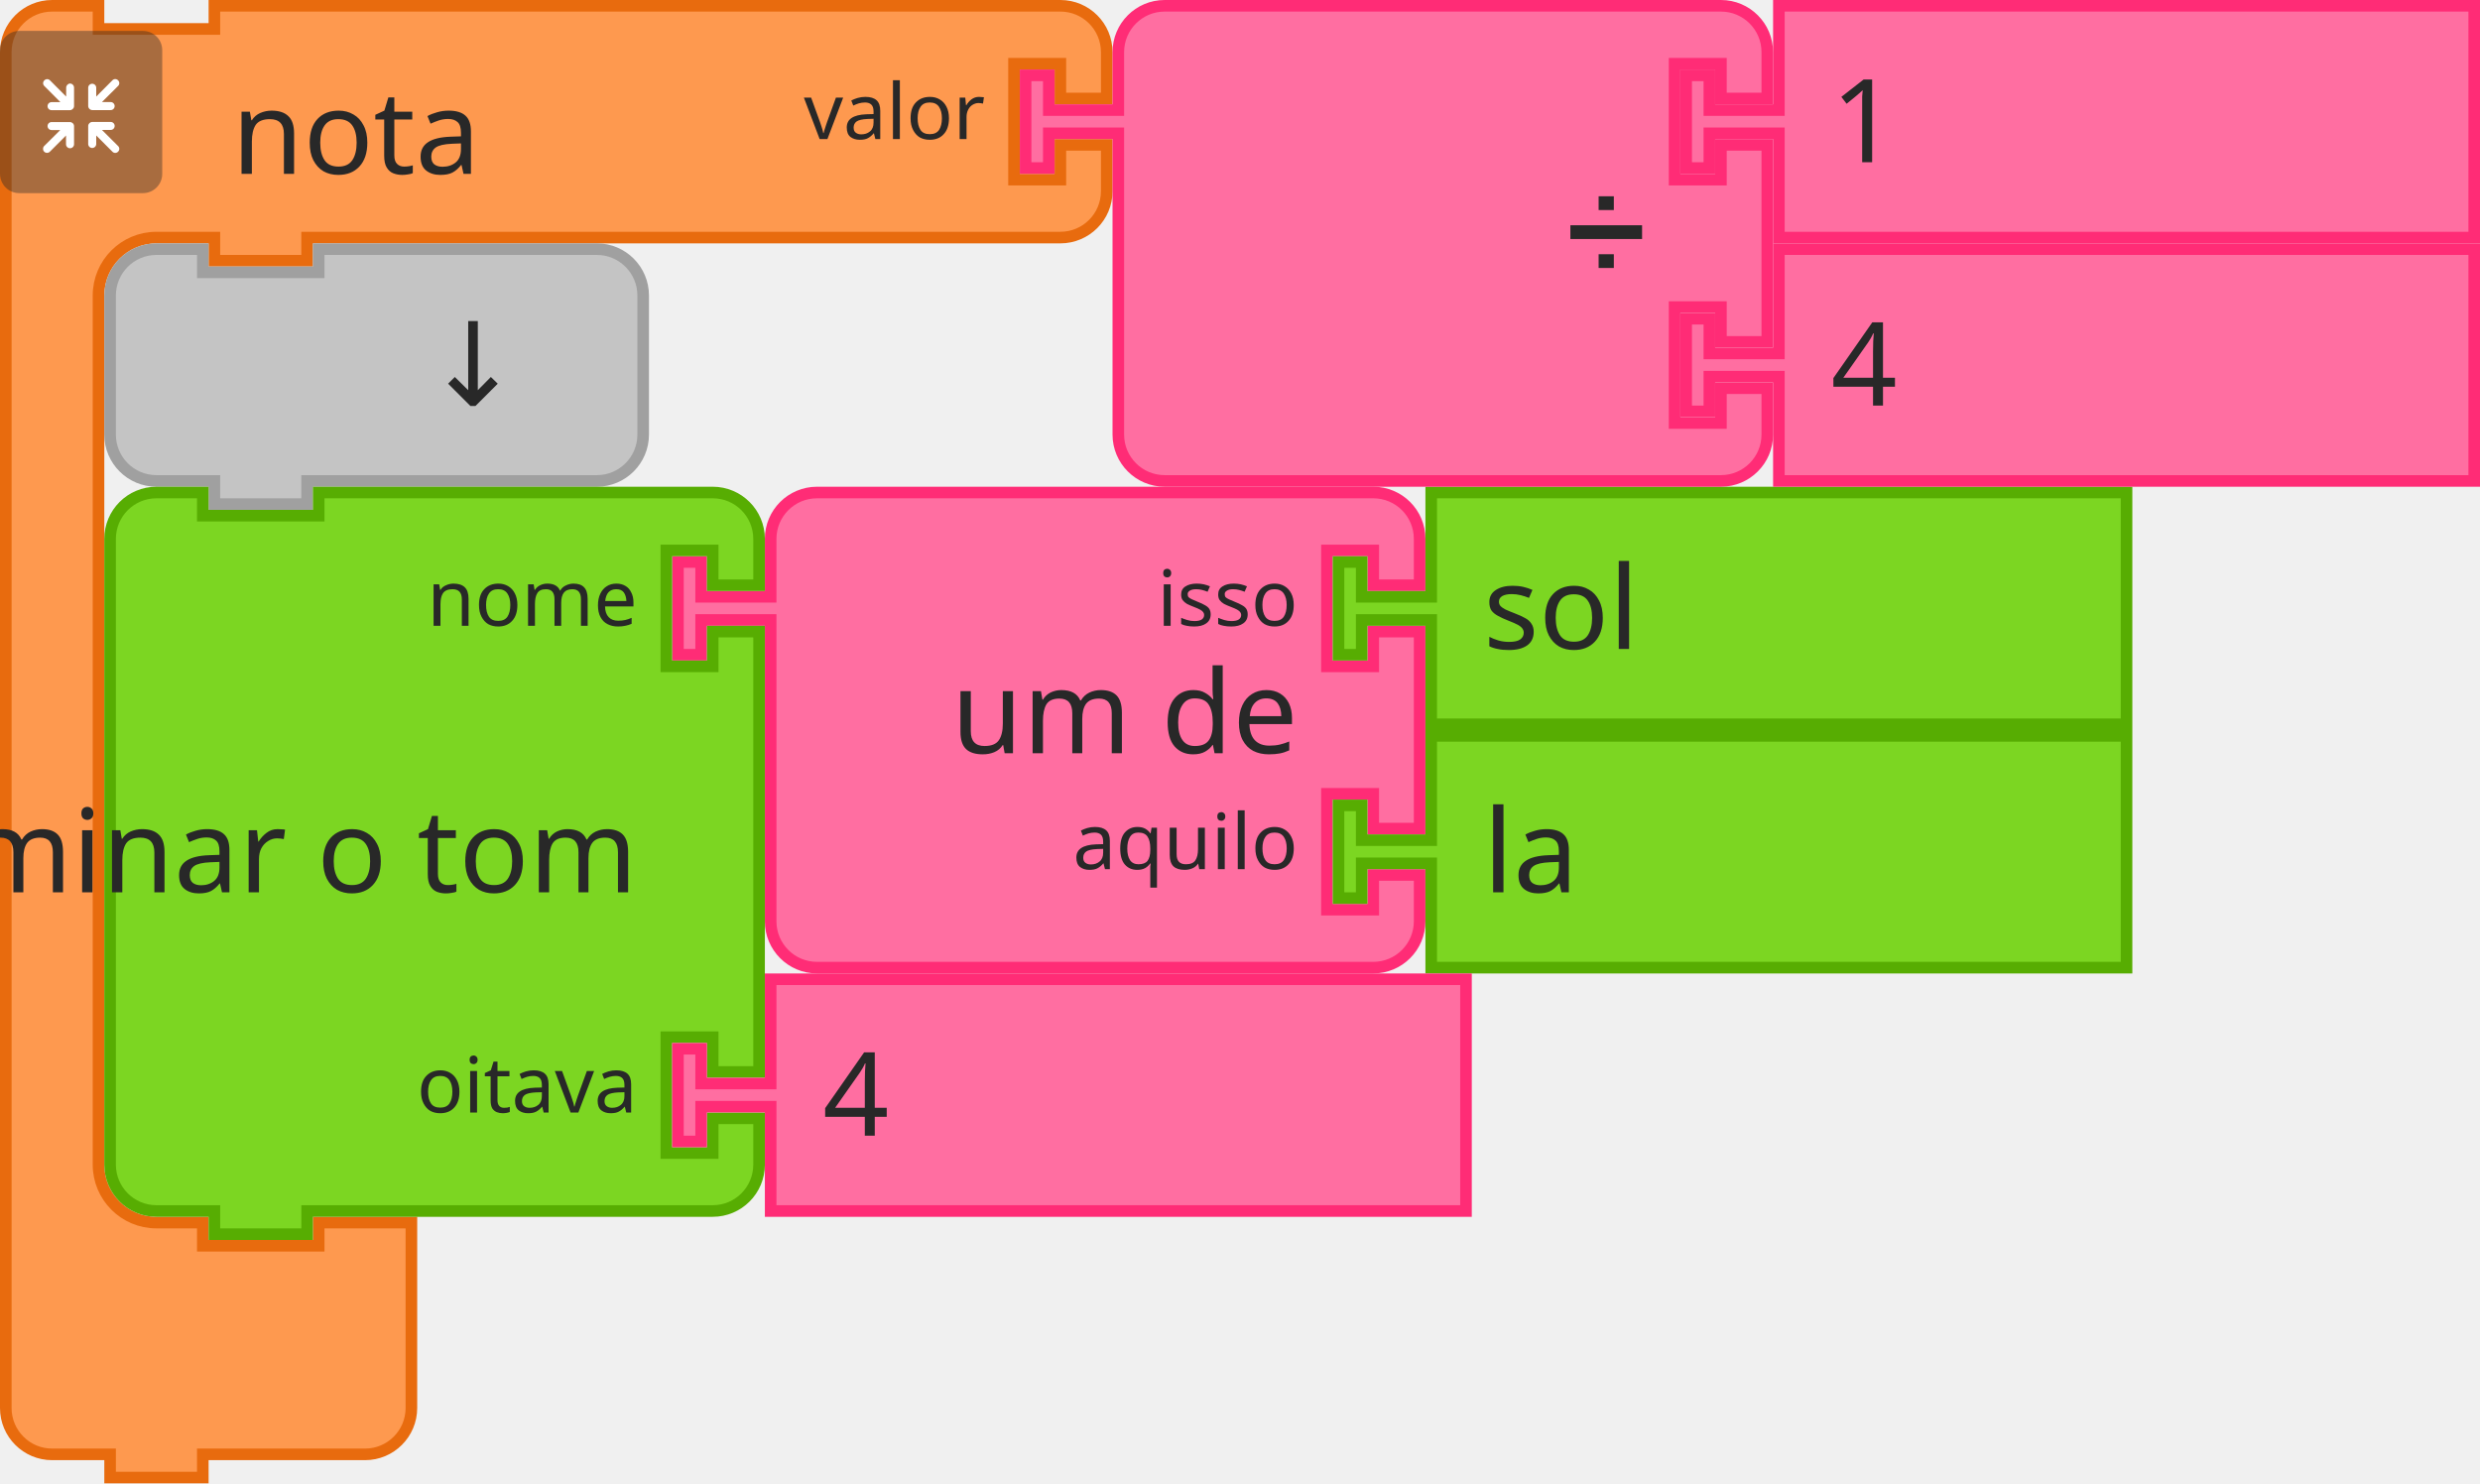
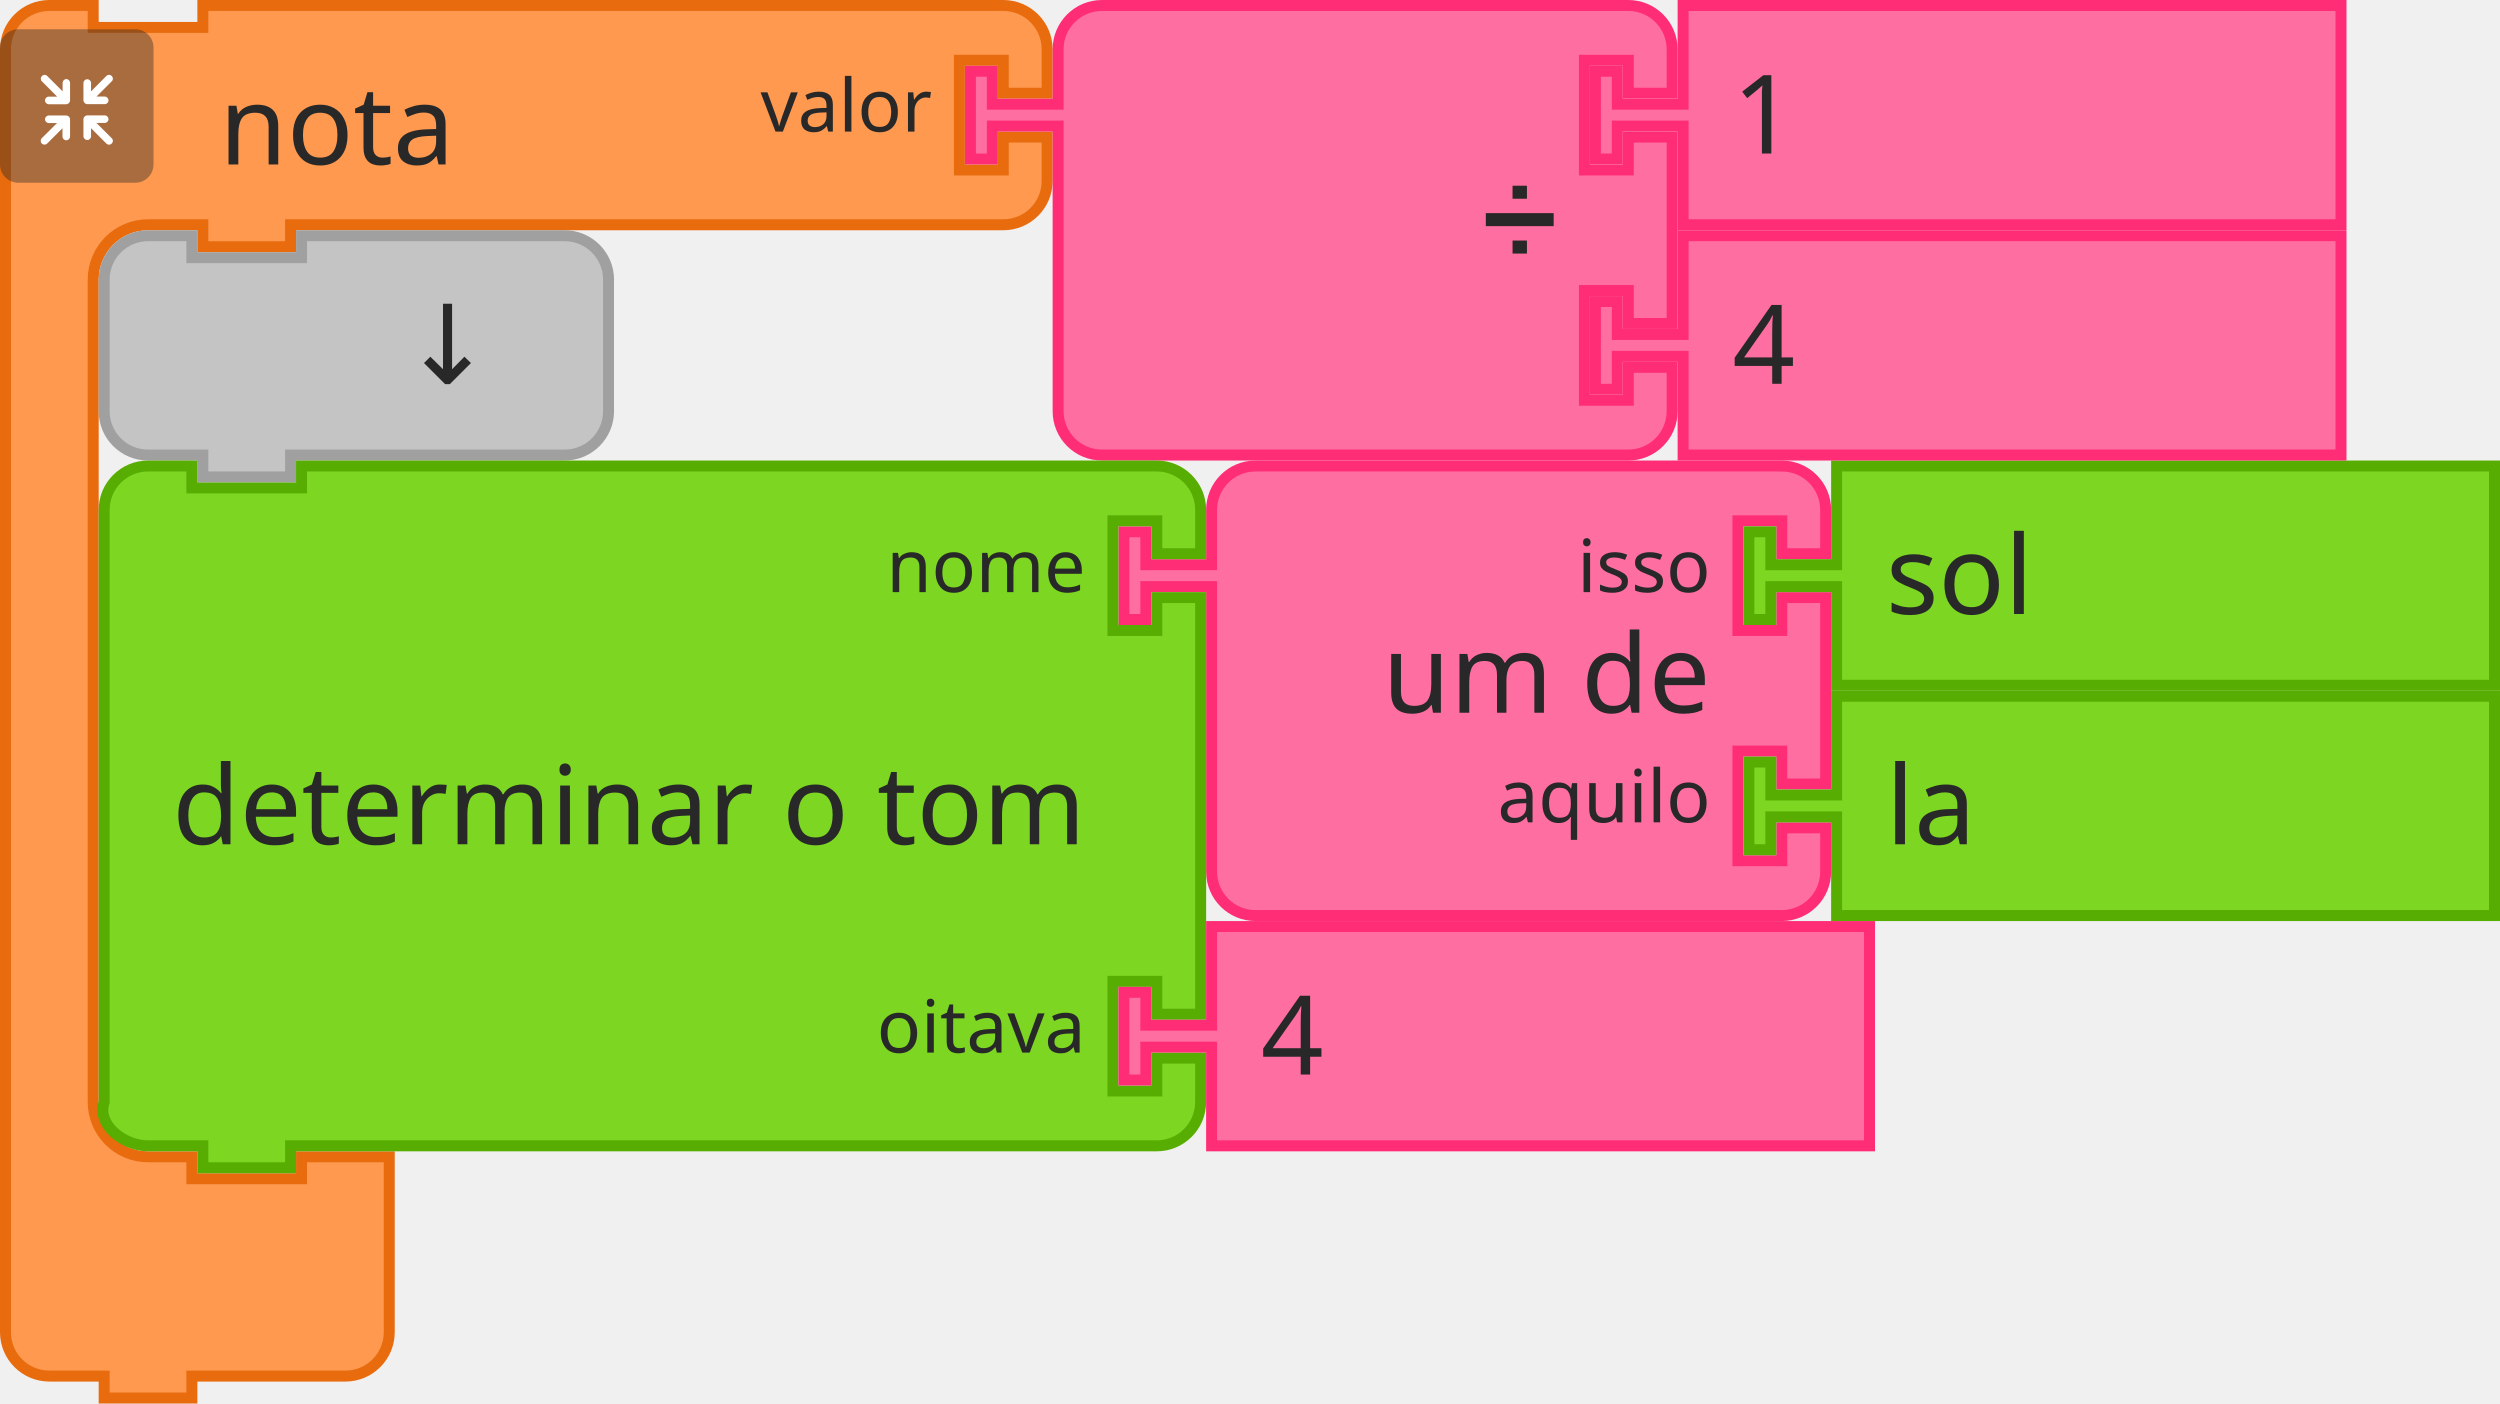
- <svg xmlns="http://www.w3.org/2000/svg" width="84.931mm" height="50.8mm" viewBox="0 0 84.931 50.8" version="1.1" id="svg2831">
+ <svg xmlns="http://www.w3.org/2000/svg" id="svg2831" version="1.1" viewBox="0 0 90.488 50.8" height="50.8mm" width="90.488mm">
  <defs id="defs2825" />
-   <g transform="translate(83.33879,68.28979)" id="g3147">
-     <g transform="matrix(0.2645833,0,0,0.2645833,-60.32005,-51.62104)" id="g880-3">
-       <g transform="scale(1.5)" id="g878-6">
-         <path d="m 8.5,8.5 v -4 a 4,4 90 0 1 4,-4 h 4 10 30 4 a 4,4 90 0 1 4,4 v 4 h -4 v -3 h -4 v 10 h 4 v -3 h 4 v 17 h -4 v -3 h -4 v 10 h 4 v -3 h 4 v 4 a 4,4 90 0 1 -4,4 h -4 -30 -10 -4 a 4,4 90 0 1 -4,-4 v -4 -21 -1 h -6 v 3 h -2 v -8 h 2 v 3 h 6 z" style="fill:#ff6ea1;fill-opacity:1;stroke:#ff2c76;stroke-width:1;stroke-linecap:round;stroke-opacity:1" id="path864-7" />
-         <text style="font-size:10px;font-family:sans-serif;text-anchor:end;fill:#282828" id="text868-5">
-           <tspan x="54" y="23" id="tspan866-3">um de</tspan>
+   <g transform="matrix(0.2645833,0,0,0.2645833,40.48126,16.66876)" id="g880-3">
+     <g transform="scale(1.5)" id="g878-6">
+       <path d="m 8.5,8.5 v -4 a 4,4 90 0 1 4,-4 h 4 10 30 4 a 4,4 90 0 1 4,4 v 4 h -4 v -3 h -4 v 10 h 4 v -3 h 4 v 17 h -4 v -3 h -4 v 10 h 4 v -3 h 4 v 4 a 4,4 90 0 1 -4,4 h -4 -30 -10 -4 a 4,4 90 0 1 -4,-4 v -4 -21 -1 h -6 v 3 h -2 v -8 h 2 v 3 h 6 z" style="fill:#ff6ea1;fill-opacity:1;stroke:#ff2c76;stroke-width:1;stroke-linecap:round;stroke-opacity:1" id="path864-7" />
+       <text style="font-size:10px;font-family:sans-serif;text-anchor:end;fill:#282828" id="text868-5">
+         <tspan x="54" y="23" id="tspan866-3">um de</tspan>
+       </text>
+       <text style="font-size:6.667px;font-family:sans-serif;text-anchor:end;fill:#282828" id="text872-5">
+         <tspan x="54" y="12" id="tspan870-6">isso</tspan>
+       </text>
+       <text style="font-size:6.667px;font-family:sans-serif;text-anchor:end;fill:#282828" id="text876-2">
+         <tspan x="54" y="33" id="tspan874-9">aquilo</tspan>
+       </text>
+     </g>
+   </g>
+   <g transform="matrix(0.2645833,0,0,0.2645833,63.10313,16.66876)" id="g890-1">
+     <g transform="scale(1.5)" id="g888-2">
+       <path d="m 8.5,0.5 h 60 v 20 h -60 v -8 -1 h -6 v 3 h -2 v -8 h 2 v 3 h 6 v -1 z" style="fill:#7cd622;fill-opacity:1;stroke:#57ad02;stroke-width:1;stroke-linecap:round;stroke-opacity:1" id="path882-7" />
+       <text style="font-size:10px;font-family:sans-serif;text-anchor:start;fill:#282828" id="text886-0">
+         <tspan x="13" y="14" id="tspan884-9">sol</tspan>
+       </text>
+     </g>
+   </g>
+   <g transform="matrix(0.2645833,0,0,0.2645833,63.10313,25.00313)" id="g900-3">
+     <g transform="scale(1.5)" id="g898-6">
+       <path d="m 8.5,0.5 h 60 v 20 h -60 v -8 -1 h -6 v 3 h -2 v -8 h 2 v 3 h 6 v -1 z" style="fill:#7cd622;fill-opacity:1;stroke:#57ad02;stroke-width:1;stroke-linecap:round;stroke-opacity:1" id="path892-0" />
+       <text style="font-size:10px;font-family:sans-serif;text-anchor:start;fill:#282828" id="text896-6">
+         <tspan x="13" y="14" id="tspan894-2">la</tspan>
+       </text>
+     </g>
+   </g>
+   <g transform="matrix(0.2645833,0,0,0.2645833,-373.8563,-174.8896)" id="g934-6">
+     <g transform="translate(1413,661)" id="g914-1">
+       <g transform="scale(1.5)" id="g912-8">
+         <path d="m 0.5,8.5 v -4 a 4,4 90 0 1 4,-4 h 4 v 2 h 10 v -2 h 9 60 4 a 4,4 90 0 1 4,4 v 4 h -4 v -3 h -4 v 10 h 4 v -3 h 4 v 4 a 4,4 90 0 1 -4,4 h -4 -60 -1 v 2 h -8 v -2 h -1 -4 a 5,5 90 0 0 -5,5 v 4 4 63 4 a 5,5 90 0 0 5,5 h 4 v 2 h 10 v -2 h 8 v 6 6 4 a 4,4 90 0 1 -4,4 h -4 -9 -1 v 2 h -8 v -2 h -1 -4 a 4,4 90 0 1 -4,-4 v -4 z" style="fill:#fe994f;fill-opacity:1;stroke:#e86b0e;stroke-width:1;stroke-linecap:round;stroke-opacity:1" id="path902-7" />
+         <text style="font-size:10px;font-family:sans-serif;text-anchor:start;fill:#282828" id="text906-9">
+           <tspan x="20" y="15" id="tspan904-2">nota</tspan>
        </text>
-         <text style="font-size:6.667px;font-family:sans-serif;text-anchor:end;fill:#282828" id="text872-5">
-           <tspan x="54" y="12" id="tspan870-6">isso</tspan>
-         </text>
-         <text style="font-size:6.667px;font-family:sans-serif;text-anchor:end;fill:#282828" id="text876-2">
-           <tspan x="54" y="33" id="tspan874-9">aquilo</tspan>
+         <text style="font-size:6.667px;font-family:sans-serif;text-anchor:end;fill:#282828" id="text910-0">
+           <tspan x="85" y="12" id="tspan908-2">valor</tspan>
        </text>
      </g>
    </g>
-     <g transform="matrix(0.2645833,0,0,0.2645833,-37.69817,-51.62104)" id="g890-1">
-       <g transform="scale(1.5)" id="g888-2">
-         <path d="m 8.5,0.5 h 60 v 20 h -60 v -8 -1 h -6 v 3 h -2 v -8 h 2 v 3 h 6 v -1 z" style="fill:#7cd622;fill-opacity:1;stroke:#57ad02;stroke-width:1;stroke-linecap:round;stroke-opacity:1" id="path882-7" />
-         <text style="font-size:10px;font-family:sans-serif;text-anchor:start;fill:#282828" id="text886-0">
-           <tspan x="13" y="14" id="tspan884-9">sol</tspan>
-         </text>
-       </g>
-     </g>
-     <g transform="matrix(0.2645833,0,0,0.2645833,-37.69817,-43.28666)" id="g900-3">
-       <g transform="scale(1.5)" id="g898-6">
-         <path d="m 8.5,0.5 h 60 v 20 h -60 v -8 -1 h -6 v 3 h -2 v -8 h 2 v 3 h 6 v -1 z" style="fill:#7cd622;fill-opacity:1;stroke:#57ad02;stroke-width:1;stroke-linecap:round;stroke-opacity:1" id="path892-0" />
-         <text style="font-size:10px;font-family:sans-serif;text-anchor:start;fill:#282828" id="text896-6">
-           <tspan x="13" y="14" id="tspan894-2">la</tspan>
-         </text>
-       </g>
-     </g>
-     <g transform="matrix(0.2645833,0,0,0.2645833,-457.195,-243.1794)" id="g934-6">
-       <g transform="translate(1413,661)" id="g914-1">
-         <g transform="scale(1.5)" id="g912-8">
-           <path d="m 0.5,8.5 v -4 a 4,4 90 0 1 4,-4 h 4 v 2 h 10 v -2 h 9 60 4 a 4,4 90 0 1 4,4 v 4 h -4 v -3 h -4 v 10 h 4 v -3 h 4 v 4 a 4,4 90 0 1 -4,4 h -4 -60 -1 v 2 h -8 v -2 h -1 -4 a 5,5 90 0 0 -5,5 v 4 4 63 4 a 5,5 90 0 0 5,5 h 4 v 2 h 10 v -2 h 8 v 6 6 4 a 4,4 90 0 1 -4,4 h -4 -9 -1 v 2 h -8 v -2 h -1 -4 a 4,4 90 0 1 -4,-4 v -4 z" style="fill:#fe994f;fill-opacity:1;stroke:#e86b0e;stroke-width:1;stroke-linecap:round;stroke-opacity:1" id="path902-7" />
-           <text style="font-size:10px;font-family:sans-serif;text-anchor:start;fill:#282828" id="text906-9">
-             <tspan x="20" y="15" id="tspan904-2">nota</tspan>
-           </text>
-           <text style="font-size:6.667px;font-family:sans-serif;text-anchor:end;fill:#282828" id="text910-0">
-             <tspan x="85" y="12" id="tspan908-2">valor</tspan>
-           </text>
-         </g>
-       </g>
-       <g transform="matrix(0.5,0,0,0.5,1413,665)" id="g932-3">
-         <g style="isolation:isolate" id="g930-7">
-           <g id="g928-5" data-name="レイヤー 2">
-             <g id="g926-9">
-               <rect y="0" x="0" width="42" height="42" rx="5" ry="5" style="opacity:0.4;mix-blend-mode:multiply;fill:#292929" id="rect916-2" />
-               <path d="m 30.56,29.8 -4.17,-4.16 h 2.26 a 1.035,1.035 0 1 0 0,-2.07 h -4.71 a 1.08,1.08 0 0 0 -1.11,1 v 0 c 0,0 0,0 0,0.06 v 4.64 0 a 1.04,1.04 0 1 0 2.08,0 v -2.19 l 4.19,4.19 a 1,1 0 0 0 1.46,0 1,1 0 0 0 0,-1.47 z" style="fill:#ffffff" id="path918-2" />
-               <path d="m 19.17,24.6 a 1.08,1.08 0 0 0 -1.11,-1 h -4.71 a 1.035,1.035 0 1 0 0,2.07 h 2.25 l -4.16,4.13 a 1.039,1.039 0 0 0 1.47,1.47 l 4.18,-4.19 v 2.26 a 1.04,1.04 0 1 0 2.08,0 V 24.7 c 0,0 0,0 0,-0.06 a 0.08,0.08 0 0 1 0,-0.04 z" style="fill:#ffffff" id="path920-8" />
-               <path d="m 23.94,20.5 h 4.7 a 1.04,1.04 0 1 0 0,-2.08 h -2.25 l 4.17,-4.16 a 1,1 0 0 0 0,-1.47 1,1 0 0 0 -1.46,0 L 24.91,17 v -2.28 a 1.04,1.04 0 1 0 -2.08,0 v 4.64 a 0.43,0.43 0 0 0 0,0.05 v 0.05 a 1.09,1.09 0 0 0 1.11,1.04 z" style="fill:#ffffff" id="path922-9" />
-               <path d="m 18.13,13.62 a 1.08,1.08 0 0 0 -1,1.09 V 17 l -4.18,-4.19 a 1,1 0 0 0 -1.47,0 1,1 0 0 0 0,1.46 l 4.16,4.17 h -2.29 a 1.04,1.04 0 1 0 0,2.08 h 4.71 a 1.09,1.09 0 0 0 1.11,-1 c 0,0 0,0 0,-0.06 v -4.75 a 1.07,1.07 0 0 0 -1.04,-1.09 z" style="fill:#ffffff" id="path924-7" />
-             </g>
+     <g transform="matrix(0.5,0,0,0.5,1413,665)" id="g932-3">
+       <g style="isolation:isolate" id="g930-7">
+         <g id="g928-5" data-name="レイヤー 2">
+           <g id="g926-9">
+             <rect y="0" x="0" width="42" height="42" rx="5" ry="5" style="opacity:0.4;mix-blend-mode:multiply;fill:#292929" id="rect916-2" />
+             <path d="m 30.56,29.8 -4.17,-4.16 h 2.26 a 1.035,1.035 0 1 0 0,-2.07 h -4.71 a 1.08,1.08 0 0 0 -1.11,1 v 0 c 0,0 0,0 0,0.06 v 4.64 0 a 1.04,1.04 0 1 0 2.08,0 v -2.19 l 4.19,4.19 a 1,1 0 0 0 1.46,0 1,1 0 0 0 0,-1.47 z" style="fill:#ffffff" id="path918-2" />
+             <path d="m 19.17,24.6 a 1.08,1.08 0 0 0 -1.11,-1 h -4.71 a 1.035,1.035 0 1 0 0,2.07 h 2.25 l -4.16,4.13 a 1.039,1.039 0 0 0 1.47,1.47 l 4.18,-4.19 v 2.26 a 1.04,1.04 0 1 0 2.08,0 V 24.7 c 0,0 0,0 0,-0.06 a 0.08,0.08 0 0 1 0,-0.04 z" style="fill:#ffffff" id="path920-8" />
+             <path d="m 23.94,20.5 h 4.7 a 1.04,1.04 0 1 0 0,-2.08 h -2.25 l 4.17,-4.16 a 1,1 0 0 0 0,-1.47 1,1 0 0 0 -1.46,0 L 24.91,17 v -2.28 a 1.04,1.04 0 1 0 -2.08,0 v 4.64 a 0.43,0.43 0 0 0 0,0.05 v 0.05 a 1.09,1.09 0 0 0 1.11,1.04 z" style="fill:#ffffff" id="path922-9" />
+             <path d="m 18.13,13.62 a 1.08,1.08 0 0 0 -1,1.09 V 17 l -4.18,-4.19 a 1,1 0 0 0 -1.47,0 1,1 0 0 0 0,1.46 l 4.16,4.17 h -2.29 a 1.04,1.04 0 1 0 0,2.08 h 4.71 a 1.09,1.09 0 0 0 1.11,-1 c 0,0 0,0 0,-0.06 v -4.75 a 1.07,1.07 0 0 0 -1.04,-1.09 z" style="fill:#ffffff" id="path924-7" />
          </g>
        </g>
      </g>
    </g>
-     <g transform="matrix(0.2645833,0,0,0.2645833,-48.4138,-68.28979)" id="g952-3">
-       <g transform="scale(1.5)" id="g950-6">
-         <path d="m 8.5,8.5 v -4 a 4,4 90 0 1 4,-4 h 4 10 30 4 a 4,4 90 0 1 4,4 v 4 h -4 v -3 h -4 v 10 h 4 v -3 h 4 v 17 h -4 v -3 h -4 v 10 h 4 v -3 h 4 v 4 a 4,4 90 0 1 -4,4 h -4 -30 -10 -4 a 4,4 90 0 1 -4,-4 v -4 -21 -1 h -6 v 3 h -2 v -8 h 2 v 3 h 6 z" style="fill:#ff6ea1;fill-opacity:1;stroke:#ff2c76;stroke-width:1;stroke-linecap:round;stroke-opacity:1" id="path936-1" />
-         <text style="font-size:9px;font-family:sans-serif;text-anchor:end;fill:#282828" id="text940-2">
-           <tspan x="54" y="23" id="tspan938-9">➗</tspan>
-         </text>
-         <text style="font-size:6px;font-family:sans-serif;text-anchor:end;fill:#282828" id="text944-3">
-           <tspan x="54" y="12" id="tspan942-1" />
-         </text>
-         <text style="font-size:6px;font-family:sans-serif;text-anchor:end;fill:#282828" id="text948-9">
-           <tspan x="54" y="33" id="tspan946-4" />
-         </text>
-       </g>
+   </g>
+   <g transform="matrix(0.2645833,0,0,0.2645833,34.925,7.26e-6)" id="g952-3">
+     <g transform="scale(1.5)" id="g950-6">
+       <path d="m 8.5,8.5 v -4 a 4,4 90 0 1 4,-4 h 4 10 30 4 a 4,4 90 0 1 4,4 v 4 h -4 v -3 h -4 v 10 h 4 v -3 h 4 v 17 h -4 v -3 h -4 v 10 h 4 v -3 h 4 v 4 a 4,4 90 0 1 -4,4 h -4 -30 -10 -4 a 4,4 90 0 1 -4,-4 v -4 -21 -1 h -6 v 3 h -2 v -8 h 2 v 3 h 6 z" style="fill:#ff6ea1;fill-opacity:1;stroke:#ff2c76;stroke-width:1;stroke-linecap:round;stroke-opacity:1" id="path936-1" />
+       <text style="font-size:9px;font-family:sans-serif;text-anchor:end;fill:#282828" id="text940-2">
+         <tspan x="54" y="23" id="tspan938-9">➗</tspan>
+       </text>
+       <text style="font-size:6px;font-family:sans-serif;text-anchor:end;fill:#282828" id="text944-3">
+         <tspan x="54" y="12" id="tspan942-1" />
+       </text>
+       <text style="font-size:6px;font-family:sans-serif;text-anchor:end;fill:#282828" id="text948-9">
+         <tspan x="54" y="33" id="tspan946-4" />
+       </text>
    </g>
-     <g transform="matrix(0.2645833,0,0,0.2645833,-25.79192,-68.28979)" id="g962-7">
-       <g transform="scale(1.5)" id="g960-8">
-         <path d="m 8.5,0.5 h 60 v 20 h -60 v -8 -1 h -6 v 3 h -2 v -8 h 2 v 3 h 6 v -1 z" style="fill:#ff6ea1;fill-opacity:1;stroke:#ff2c76;stroke-width:1;stroke-linecap:round;stroke-opacity:1" id="path954-4" />
-         <text style="font-size:10px;font-family:sans-serif;text-anchor:start;fill:#282828" id="text958-5">
-           <tspan x="13" y="14" id="tspan956-0">1</tspan>
-         </text>
-       </g>
+   </g>
+   <g transform="matrix(0.2645833,0,0,0.2645833,57.54687,7.26e-6)" id="g962-7">
+     <g transform="scale(1.5)" id="g960-8">
+       <path d="m 8.5,0.5 h 60 v 20 h -60 v -8 -1 h -6 v 3 h -2 v -8 h 2 v 3 h 6 v -1 z" style="fill:#ff6ea1;fill-opacity:1;stroke:#ff2c76;stroke-width:1;stroke-linecap:round;stroke-opacity:1" id="path954-4" />
+       <text style="font-size:10px;font-family:sans-serif;text-anchor:start;fill:#282828" id="text958-5">
+         <tspan x="13" y="14" id="tspan956-0">1</tspan>
+       </text>
    </g>
-     <g transform="matrix(0.2645833,0,0,0.2645833,-25.79192,-59.95541)" id="g972-3">
-       <g transform="scale(1.5)" id="g970-6">
-         <path d="m 8.5,0.5 h 60 v 20 h -60 v -8 -1 h -6 v 3 h -2 v -8 h 2 v 3 h 6 v -1 z" style="fill:#ff6ea1;fill-opacity:1;stroke:#ff2c76;stroke-width:1;stroke-linecap:round;stroke-opacity:1" id="path964-1" />
-         <text style="font-size:10px;font-family:sans-serif;text-anchor:start;fill:#282828" id="text968-0">
-           <tspan x="13" y="14" id="tspan966-6">4</tspan>
-         </text>
-       </g>
+   </g>
+   <g transform="matrix(0.2645833,0,0,0.2645833,57.54687,8.334382)" id="g972-3">
+     <g transform="scale(1.5)" id="g970-6">
+       <path d="m 8.5,0.5 h 60 v 20 h -60 v -8 -1 h -6 v 3 h -2 v -8 h 2 v 3 h 6 v -1 z" style="fill:#ff6ea1;fill-opacity:1;stroke:#ff2c76;stroke-width:1;stroke-linecap:round;stroke-opacity:1" id="path964-1" />
+       <text style="font-size:10px;font-family:sans-serif;text-anchor:start;fill:#282828" id="text968-0">
+         <tspan x="13" y="14" id="tspan966-6">4</tspan>
+       </text>
    </g>
-     <g transform="matrix(0.2645833,0,0,0.2645833,-79.76692,-59.95541)" id="g982-3">
-       <g transform="scale(1.5)" id="g980-2">
-         <path d="m 0.5,8.5 v -4 a 4,4 90 0 1 4,-4 h 4 v 2 h 10 v -2 h 20 4 a 4,4 90 0 1 4,4 v 4 4 4 a 4,4 90 0 1 -4,4 h -4 -20 -1 v 2 h -8 v -2 h -1 -4 a 4,4 90 0 1 -4,-4 v -4 z" style="fill:#c4c4c4;fill-opacity:1;stroke:#a0a0a0;stroke-width:1;stroke-linecap:round;stroke-opacity:1" id="path974-0" />
-         <text style="font-size:10px;font-family:sans-serif;text-anchor:end;fill:#282828" id="text978-6">
-           <tspan x="36" y="14" id="tspan976-1">↓</tspan>
-         </text>
-       </g>
+   </g>
+   <g transform="matrix(0.2645833,0,0,0.2645833,3.571871,8.334382)" id="g982-3">
+     <g transform="scale(1.5)" id="g980-2">
+       <path d="m 0.5,8.5 v -4 a 4,4 90 0 1 4,-4 h 4 v 2 h 10 v -2 h 20 4 a 4,4 90 0 1 4,4 v 4 4 4 a 4,4 90 0 1 -4,4 h -4 -20 -1 v 2 h -8 v -2 h -1 -4 a 4,4 90 0 1 -4,-4 v -4 z" style="fill:#c4c4c4;fill-opacity:1;stroke:#a0a0a0;stroke-width:1;stroke-linecap:round;stroke-opacity:1" id="path974-0" />
+       <text style="font-size:10px;font-family:sans-serif;text-anchor:end;fill:#282828" id="text978-6">
+         <tspan x="36" y="14" id="tspan976-1">↓</tspan>
+       </text>
    </g>
-     <g transform="matrix(0.2645833,0,0,0.2645833,-79.76692,-51.62104)" id="g1000-5">
-       <g transform="scale(1.5)" id="g998-5">
-         <path d="m 0.5,8.5 v -4 a 4,4 90 0 1 4,-4 h 4 v 2 h 10 v -2 h 30 4 a 4,4 90 0 1 4,4 v 4 h -4 v -3 h -4 v 10 h 4 v -3 h 4 v 21 17 h -4 v -3 h -4 v 10 h 4 v -3 h 4 v 4 a 4,4 90 0 1 -4,4 h -4 -30 -1 v 2 h -8 v -2 h -1 -4 a 4,4 90 0 1 -4,-4 v -4 -21 -21 z" style="fill:#7cd622;fill-opacity:1;stroke:#57ad02;stroke-width:1;stroke-linecap:round;stroke-opacity:1" id="path984-4" />
-         <text style="font-size:10px;font-family:sans-serif;text-anchor:end;fill:#282828" id="text988-7">
-           <tspan x="46" y="35" id="tspan986-6">determinar o tom</tspan>
-         </text>
-         <text style="font-size:6.667px;font-family:sans-serif;text-anchor:end;fill:#282828" id="text992-5">
-           <tspan x="46" y="12" id="tspan990-6">nome</tspan>
-         </text>
-         <text style="font-size:6.667px;font-family:sans-serif;text-anchor:end;fill:#282828" id="text996-9">
-           <tspan x="46" y="54" id="tspan994-3">oitava</tspan>
-         </text>
-       </g>
+   </g>
+   <g transform="matrix(0.2645833,0,0,0.2645833,21.03438,16.66876)" id="g1000-5">
+     <g transform="scale(1.5)" id="g998-5">
+       <path d="m -43.5,8.5 v -4 c 0,-2.209 1.791,-4 4,-4 h 4 v 2 h 10 v -2 H 48.5 h 4 c 2.209,0 4,1.791 4,4 v 4 h -4 v -3 h -4 v 10 h 4 v -3 h 4 v 21 17 h -4 v -3 h -4 v 10 h 4 v -3 h 4 v 4 c 0,2.209 -1.791,4 -4,4 h -4 -74 -1 v 2 h -8 v -2 h -1 -4 c -2.209,0 -4.699,-1.904 -4,-4 v -4 -21 -21 z" style="fill:#7cd622;fill-opacity:1;stroke:#57ad02;stroke-width:1;stroke-linecap:round;stroke-opacity:1" id="path984-4" />
+       <text style="font-size:10px;font-family:sans-serif;text-anchor:end;fill:#282828" id="text988-7">
+         <tspan x="46" y="35" id="tspan986-6">determinar o tom</tspan>
+       </text>
+       <text style="font-size:6.667px;font-family:sans-serif;text-anchor:end;fill:#282828" id="text992-5">
+         <tspan x="46" y="12" id="tspan990-6">nome</tspan>
+       </text>
+       <text style="font-size:6.667px;font-family:sans-serif;text-anchor:end;fill:#282828" id="text996-9">
+         <tspan x="46" y="54" id="tspan994-3">oitava</tspan>
+       </text>
    </g>
-     <g transform="matrix(0.2645833,0,0,0.2645833,-60.32005,-34.95229)" id="g1010-7">
-       <g transform="scale(1.5)" id="g1008-4">
-         <path d="m 8.5,0.5 h 60 v 20 h -60 v -8 -1 h -6 v 3 h -2 v -8 h 2 v 3 h 6 v -1 z" style="fill:#ff6ea1;fill-opacity:1;stroke:#ff2c76;stroke-width:1;stroke-linecap:round;stroke-opacity:1" id="path1002-5" />
-         <text style="font-size:10px;font-family:sans-serif;text-anchor:start;fill:#282828" id="text1006-2">
-           <tspan x="13" y="14" id="tspan1004-5">4</tspan>
-         </text>
-       </g>
+   </g>
+   <g transform="matrix(0.2645833,0,0,0.2645833,40.48126,33.33751)" id="g1010-7">
+     <g transform="scale(1.5)" id="g1008-4">
+       <path d="m 8.5,0.5 h 60 v 20 h -60 v -8 -1 h -6 v 3 h -2 v -8 h 2 v 3 h 6 v -1 z" style="fill:#ff6ea1;fill-opacity:1;stroke:#ff2c76;stroke-width:1;stroke-linecap:round;stroke-opacity:1" id="path1002-5" />
+       <text style="font-size:10px;font-family:sans-serif;text-anchor:start;fill:#282828" id="text1006-2">
+         <tspan x="13" y="14" id="tspan1004-5">4</tspan>
+       </text>
    </g>
  </g>
</svg>
